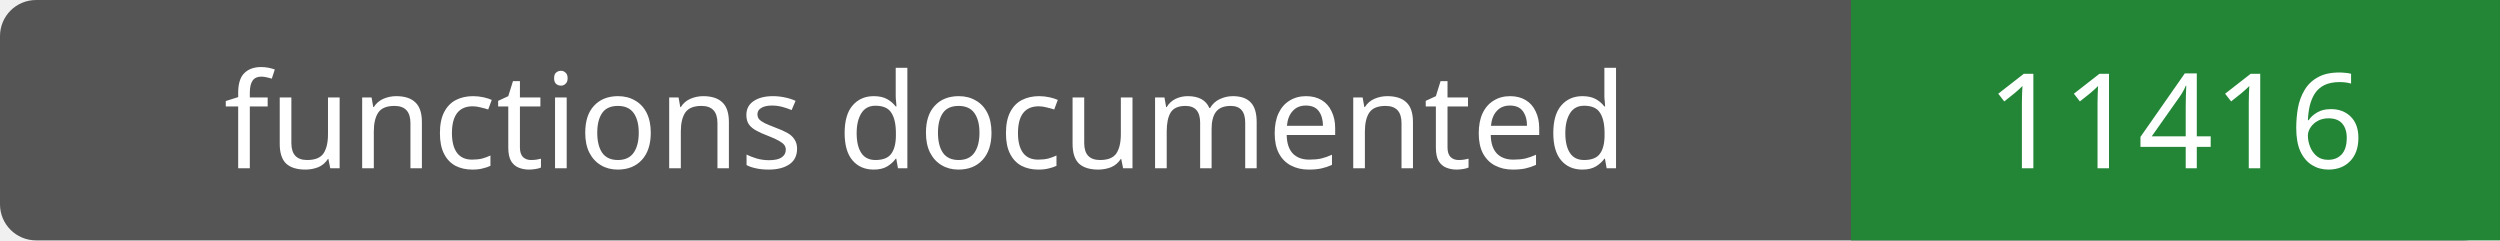
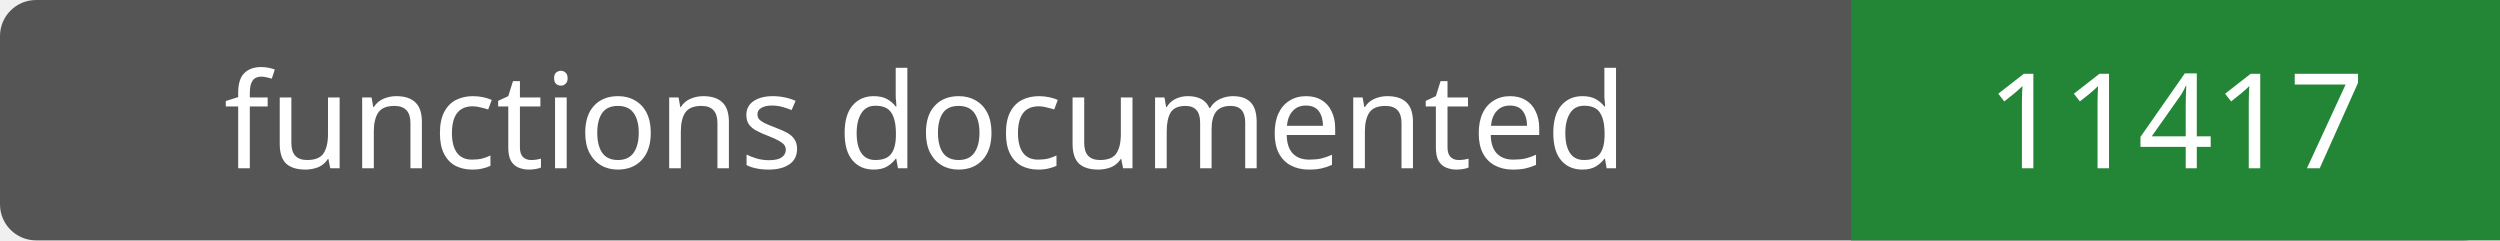
- <svg xmlns="http://www.w3.org/2000/svg" width="208" height="20" role="img" aria-label="functions documented: 11416">
+ <svg xmlns="http://www.w3.org/2000/svg" width="208" height="20" role="img" aria-label="functions documented: 11417">
  <rect width="208" height="20" rx="3" fill="#555" />
  <path fill="#238636" d="M154 0h54v20H154z" />
  <g fill="#fff" text-anchor="middle" font-family="Verdana,sans-serif" font-size="11">
    <text x="77.0" y="14">functions documented</text>
-     <text x="181.0" y="14">11416</text>
+     <text x="181.0" y="14">11417</text>
  </g>
</svg>
